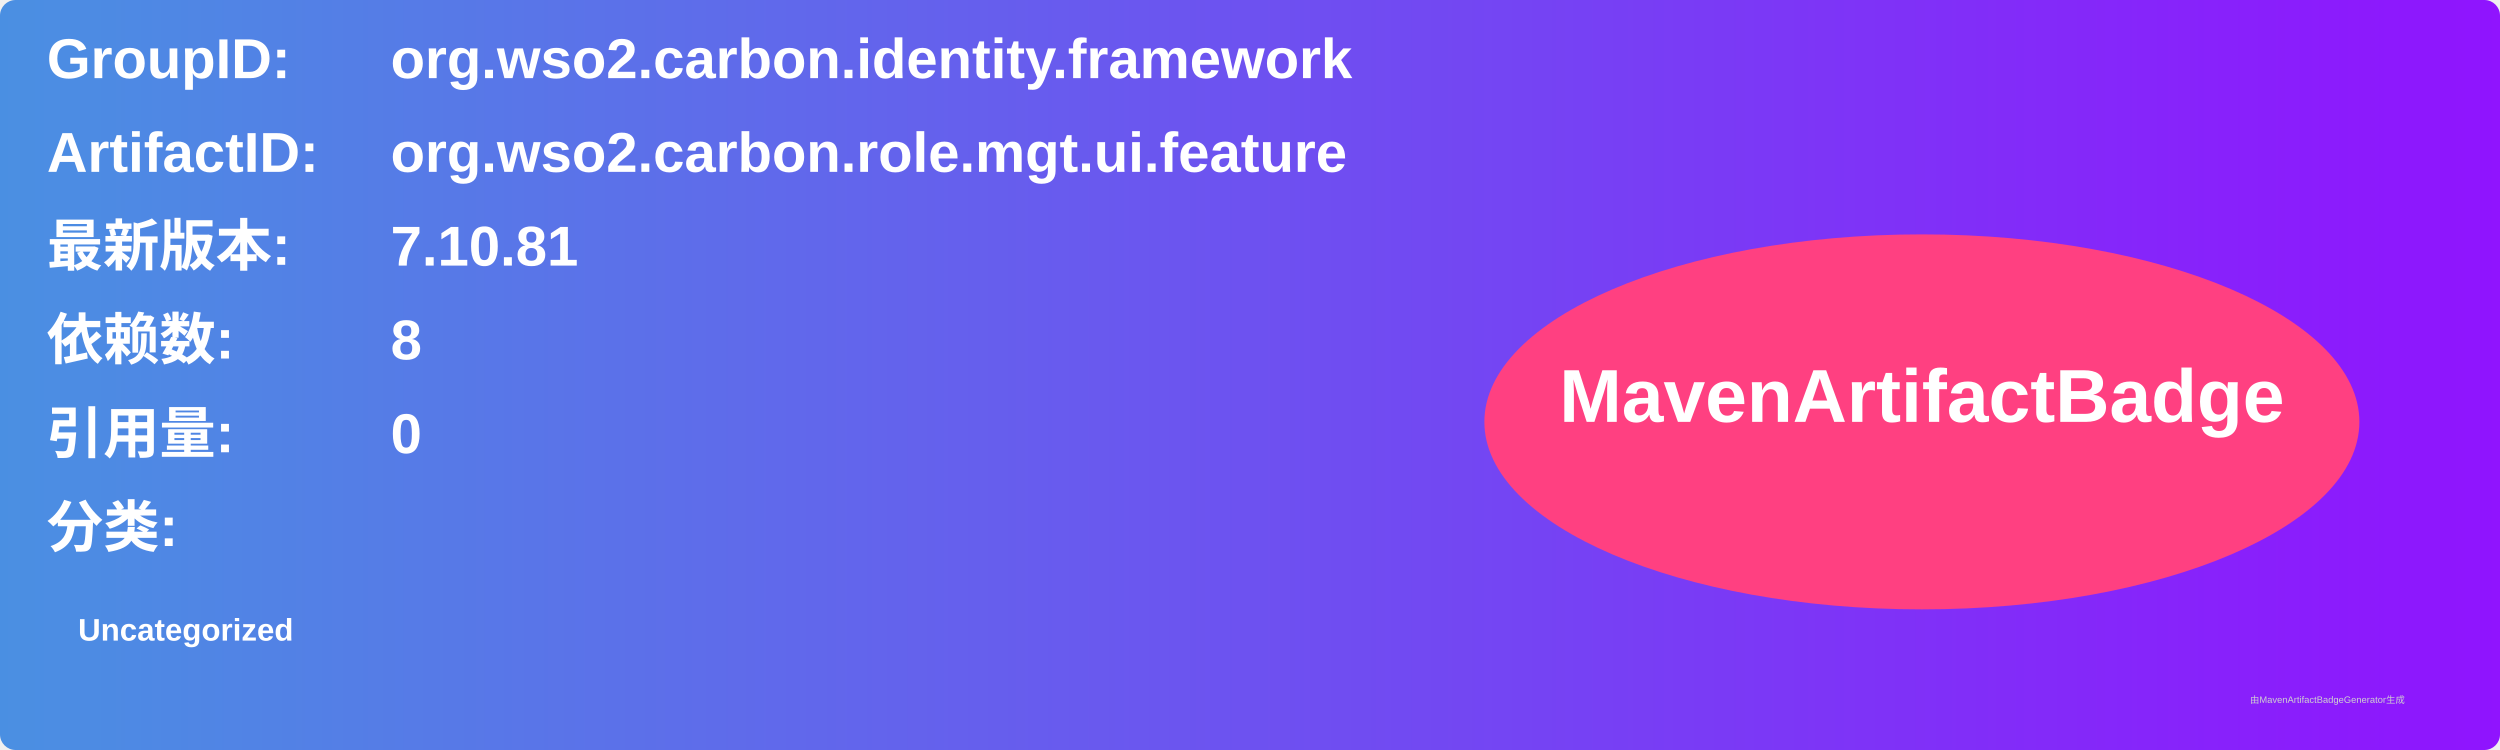
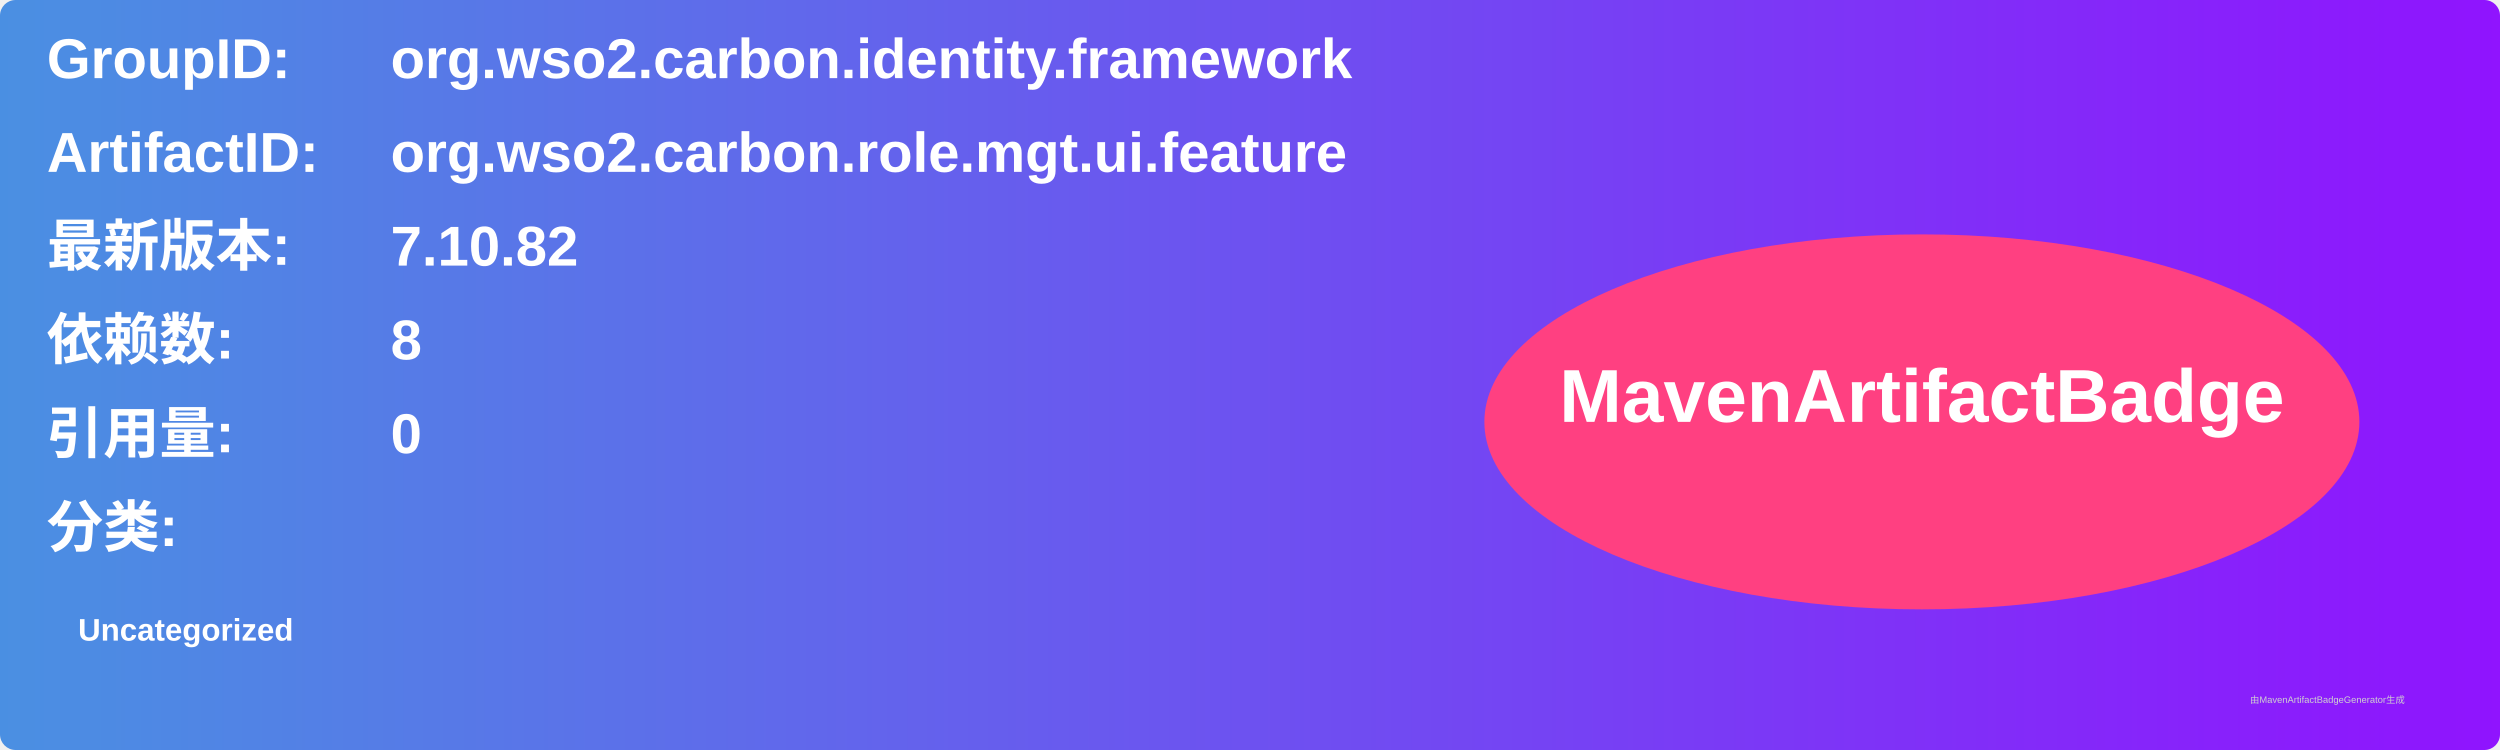
<svg xmlns="http://www.w3.org/2000/svg" width="800" height="240" viewBox="0 0 800 240">
  <linearGradient id="grad" x1="0%" y1="0%" x2="100%" y2="0%">
    <stop offset="0%" stop-color="#4a90e2" />
    <stop offset="100%" stop-color="#9013fe" />
  </linearGradient>
  <rect width="100%" height="100%" rx="5" ry="5" fill="url(#grad)" />
  <g transform="translate(15, 15)">
    <text x="0" y="10" font-family="Arial" font-size="18" fill="white" font-weight="bold" width="260">GroupID:</text>
    <text x="110" y="10" font-family="Arial" font-size="18" fill="white" font-weight="bold" width="460">org.wso2.carbon.identity.framework</text>
    <text x="0" y="40" font-family="Arial" font-size="18" fill="white" font-weight="bold" width="260">ArtifactID:</text>
    <text x="110" y="40" font-family="Arial" font-size="18" fill="white" font-weight="bold" width="460">org.wso2.carbon.role.mgt.ui.feature</text>
    <text x="0" y="70" font-family="Arial" font-size="18" fill="white" font-weight="bold">最新版本:</text>
    <text x="110" y="70" font-family="Arial" font-size="18" fill="white" font-weight="bold">
-       <tspan font-weight="bold">7.10.81</tspan>
+       <tspan font-weight="bold">7.10.82</tspan>
    </text>
    <text x="0" y="100" font-family="Arial" font-size="18" fill="white" font-weight="bold">依赖数: </text>
    <text x="110" y="100" font-family="Arial" font-size="18" fill="white">
      <tspan font-weight="bold">8</tspan>
    </text>
    <text x="0" y="130" font-family="Arial" font-size="18" fill="white" font-weight="bold">引用量: </text>
    <text x="110" y="130" font-family="Arial" font-size="18" fill="white">
      <tspan font-weight="bold">0</tspan>
    </text>
    <text x="0" y="160" font-family="Arial" font-size="18" fill="white" font-weight="bold">分类:</text>
    <text x="10" y="190" font-family="Arial" font-size="10" fill="white">
      <tspan font-weight="bold">Uncategorized</tspan>
    </text>
    <ellipse cx="600" cy="120" rx="140" ry="60" fill="#ff4081" />
    <text x="600" y="120" text-anchor="middle" font-family="Arial" font-size="24" fill="white" font-weight="bold">MavenArtifactBadge</text>
  </g>
  <text x="720" y="225" font-family="Arial" font-size="3" fill="#d0d0d0">由MavenArtifactBadgeGenerator生成</text>
</svg>
